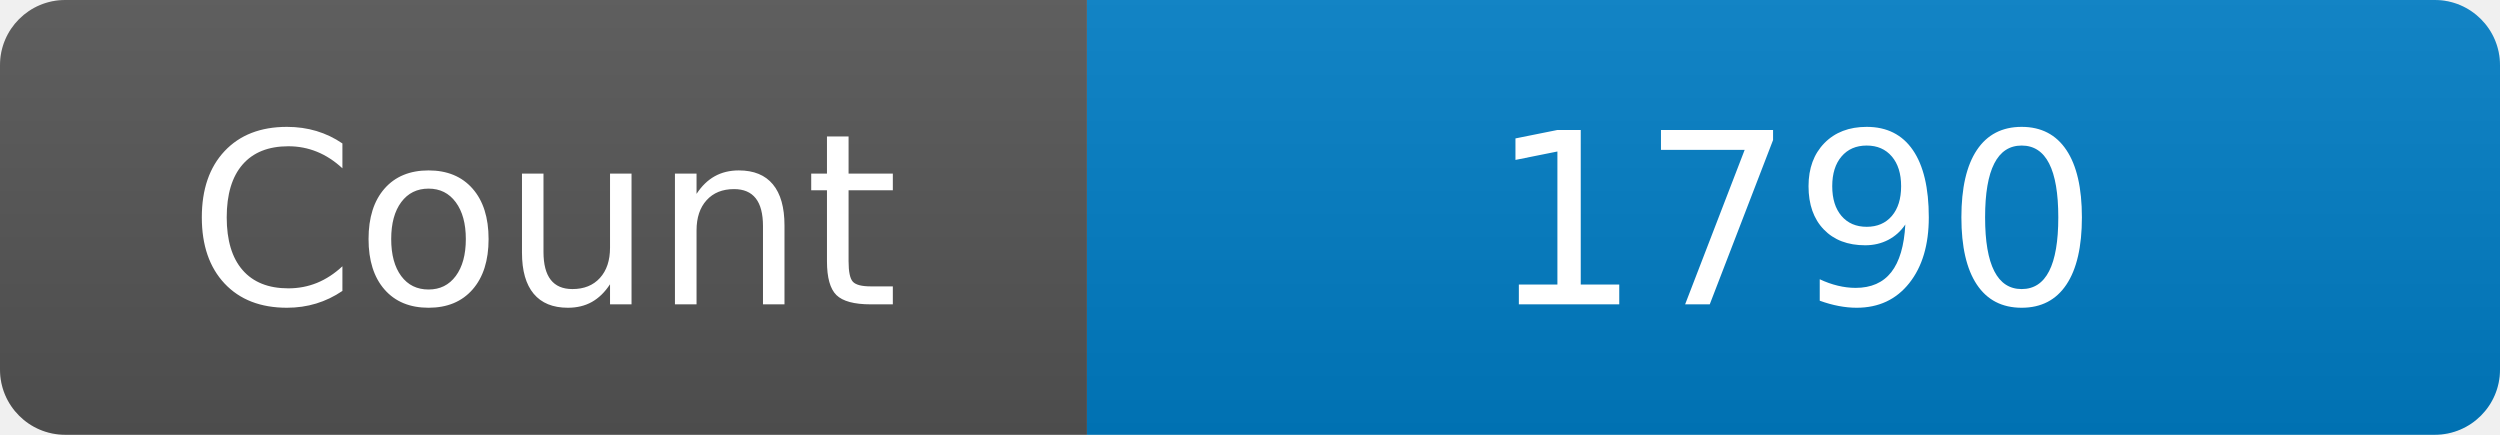
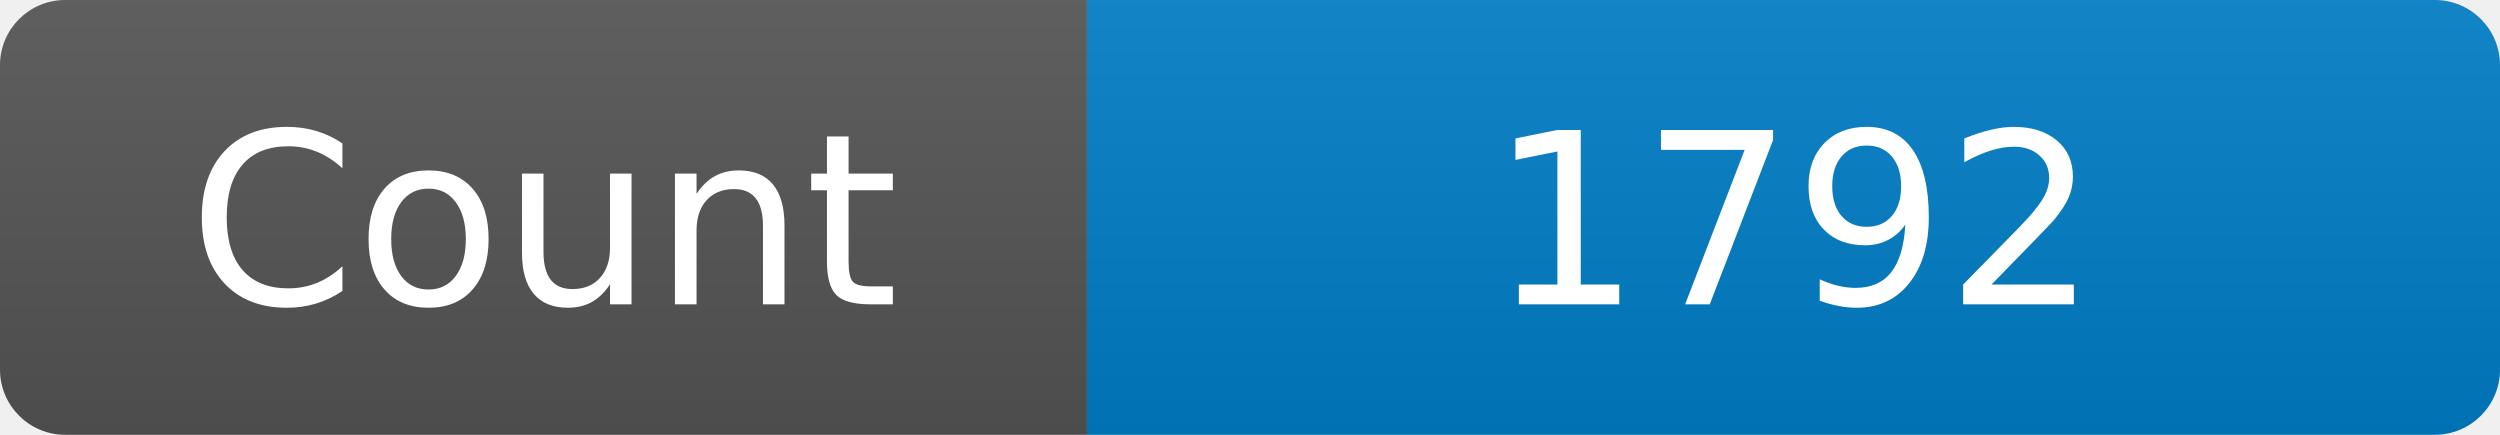
<svg xmlns="http://www.w3.org/2000/svg" width="115" height="20" role="img" aria-label="Maintained?: yes">
  <linearGradient id="s" x2="0" y2="100%">
    <stop offset="0" stop-color="#bbb" stop-opacity=".1" />
    <stop offset="1" stop-opacity=".1" />
  </linearGradient>
  <clipPath id="r">
    <rect width="115" height="20" rx="3" fill="#fff" />
  </clipPath>
  <g clip-path="url(#r)">
    <rect width="50" height="20" fill="#555" />
    <rect x="50" width="160" height="20" fill="#007ec6" />
    <rect width="115" height="20" fill="url(#s)" />
  </g>
  <g fill="#fff" text-anchor="middle" font-family="Verdana,Geneva,DejaVu Sans,sans-serif" font-size="110">
    <text x="250" y="140" transform="scale(.1)" fill="#fff">Count</text>
-     <text x="825" y="140" transform="scale(.1)" fill="#fff">1790</text>
+     <text x="825" y="140" transform="scale(.1)" fill="#fff">1792</text>
  </g>
</svg>
